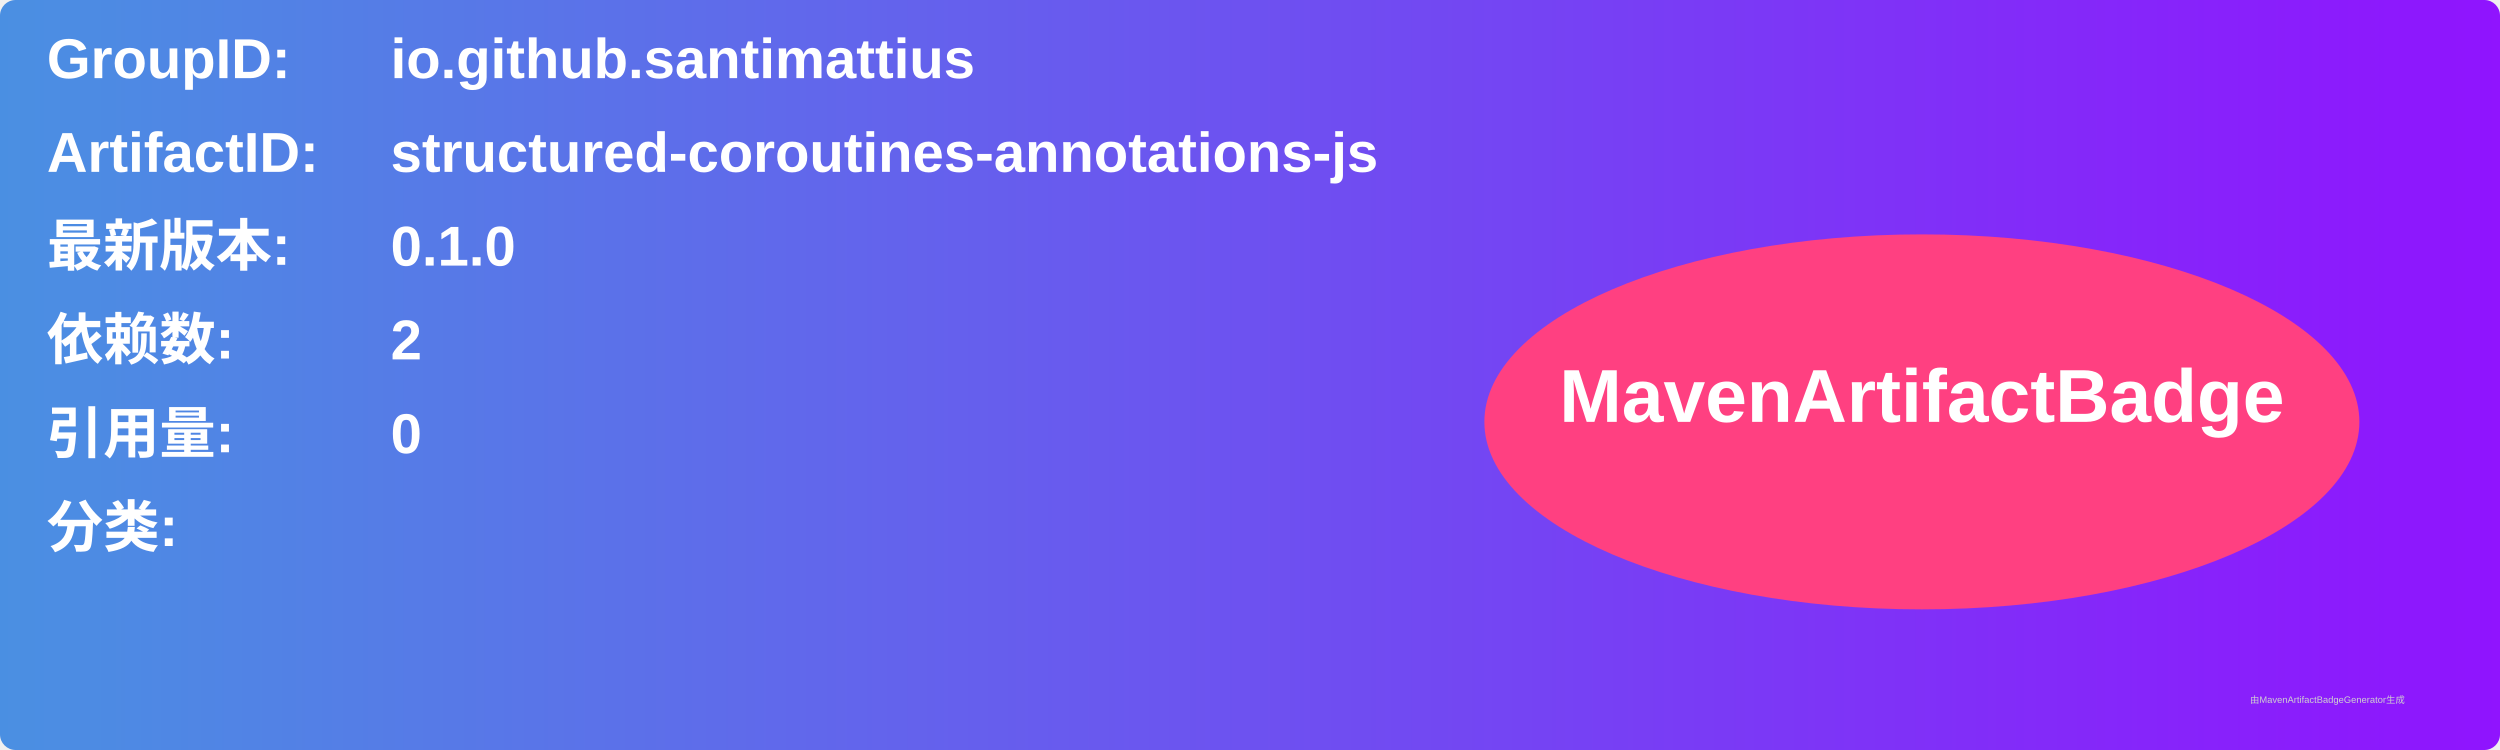
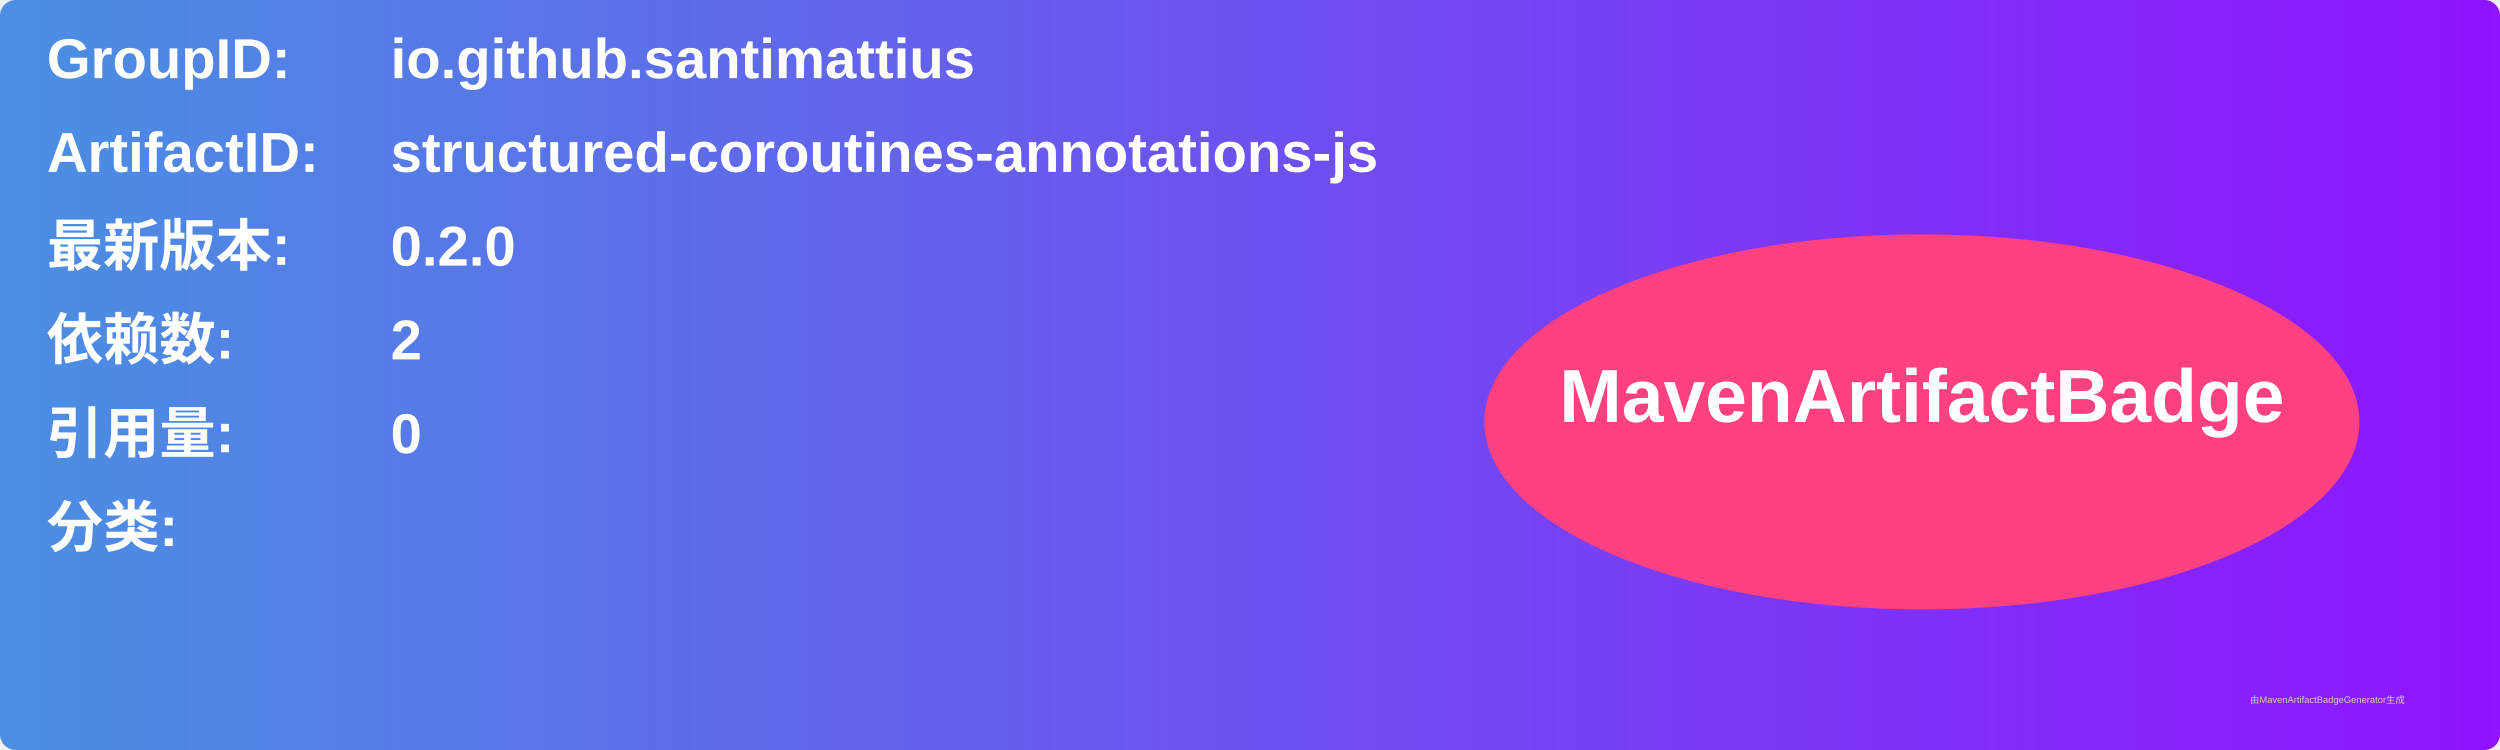
<svg xmlns="http://www.w3.org/2000/svg" width="800" height="240" viewBox="0 0 800 240">
  <linearGradient id="grad" x1="0%" y1="0%" x2="100%" y2="0%">
    <stop offset="0%" stop-color="#4a90e2" />
    <stop offset="100%" stop-color="#9013fe" />
  </linearGradient>
  <rect width="100%" height="100%" rx="5" ry="5" fill="url(#grad)" />
  <g transform="translate(15, 15)">
    <text x="0" y="10" font-family="Arial" font-size="18" fill="white" font-weight="bold" width="260">GroupID:</text>
    <text x="110" y="10" font-family="Arial" font-size="18" fill="white" font-weight="bold" width="460">io.github.santimattius</text>
    <text x="0" y="40" font-family="Arial" font-size="18" fill="white" font-weight="bold" width="260">ArtifactID:</text>
    <text x="110" y="40" font-family="Arial" font-size="18" fill="white" font-weight="bold" width="460">structured-coroutines-annotations-js</text>
    <text x="0" y="70" font-family="Arial" font-size="18" fill="white" font-weight="bold">最新版本:</text>
    <text x="110" y="70" font-family="Arial" font-size="18" fill="white" font-weight="bold">
-       <tspan font-weight="bold">0.1.0</tspan>
+       <tspan font-weight="bold">0.2.0</tspan>
    </text>
    <text x="0" y="100" font-family="Arial" font-size="18" fill="white" font-weight="bold">依赖数: </text>
    <text x="110" y="100" font-family="Arial" font-size="18" fill="white">
      <tspan font-weight="bold">2</tspan>
    </text>
    <text x="0" y="130" font-family="Arial" font-size="18" fill="white" font-weight="bold">引用量: </text>
    <text x="110" y="130" font-family="Arial" font-size="18" fill="white">
      <tspan font-weight="bold">0</tspan>
    </text>
    <text x="0" y="160" font-family="Arial" font-size="18" fill="white" font-weight="bold">分类:</text>
    <text x="10" y="190" font-family="Arial" font-size="10" fill="white">
      <tspan font-weight="bold" />
    </text>
    <ellipse cx="600" cy="120" rx="140" ry="60" fill="#ff4081" />
    <text x="600" y="120" text-anchor="middle" font-family="Arial" font-size="24" fill="white" font-weight="bold">MavenArtifactBadge</text>
  </g>
  <text x="720" y="225" font-family="Arial" font-size="3" fill="#d0d0d0">由MavenArtifactBadgeGenerator生成</text>
</svg>
